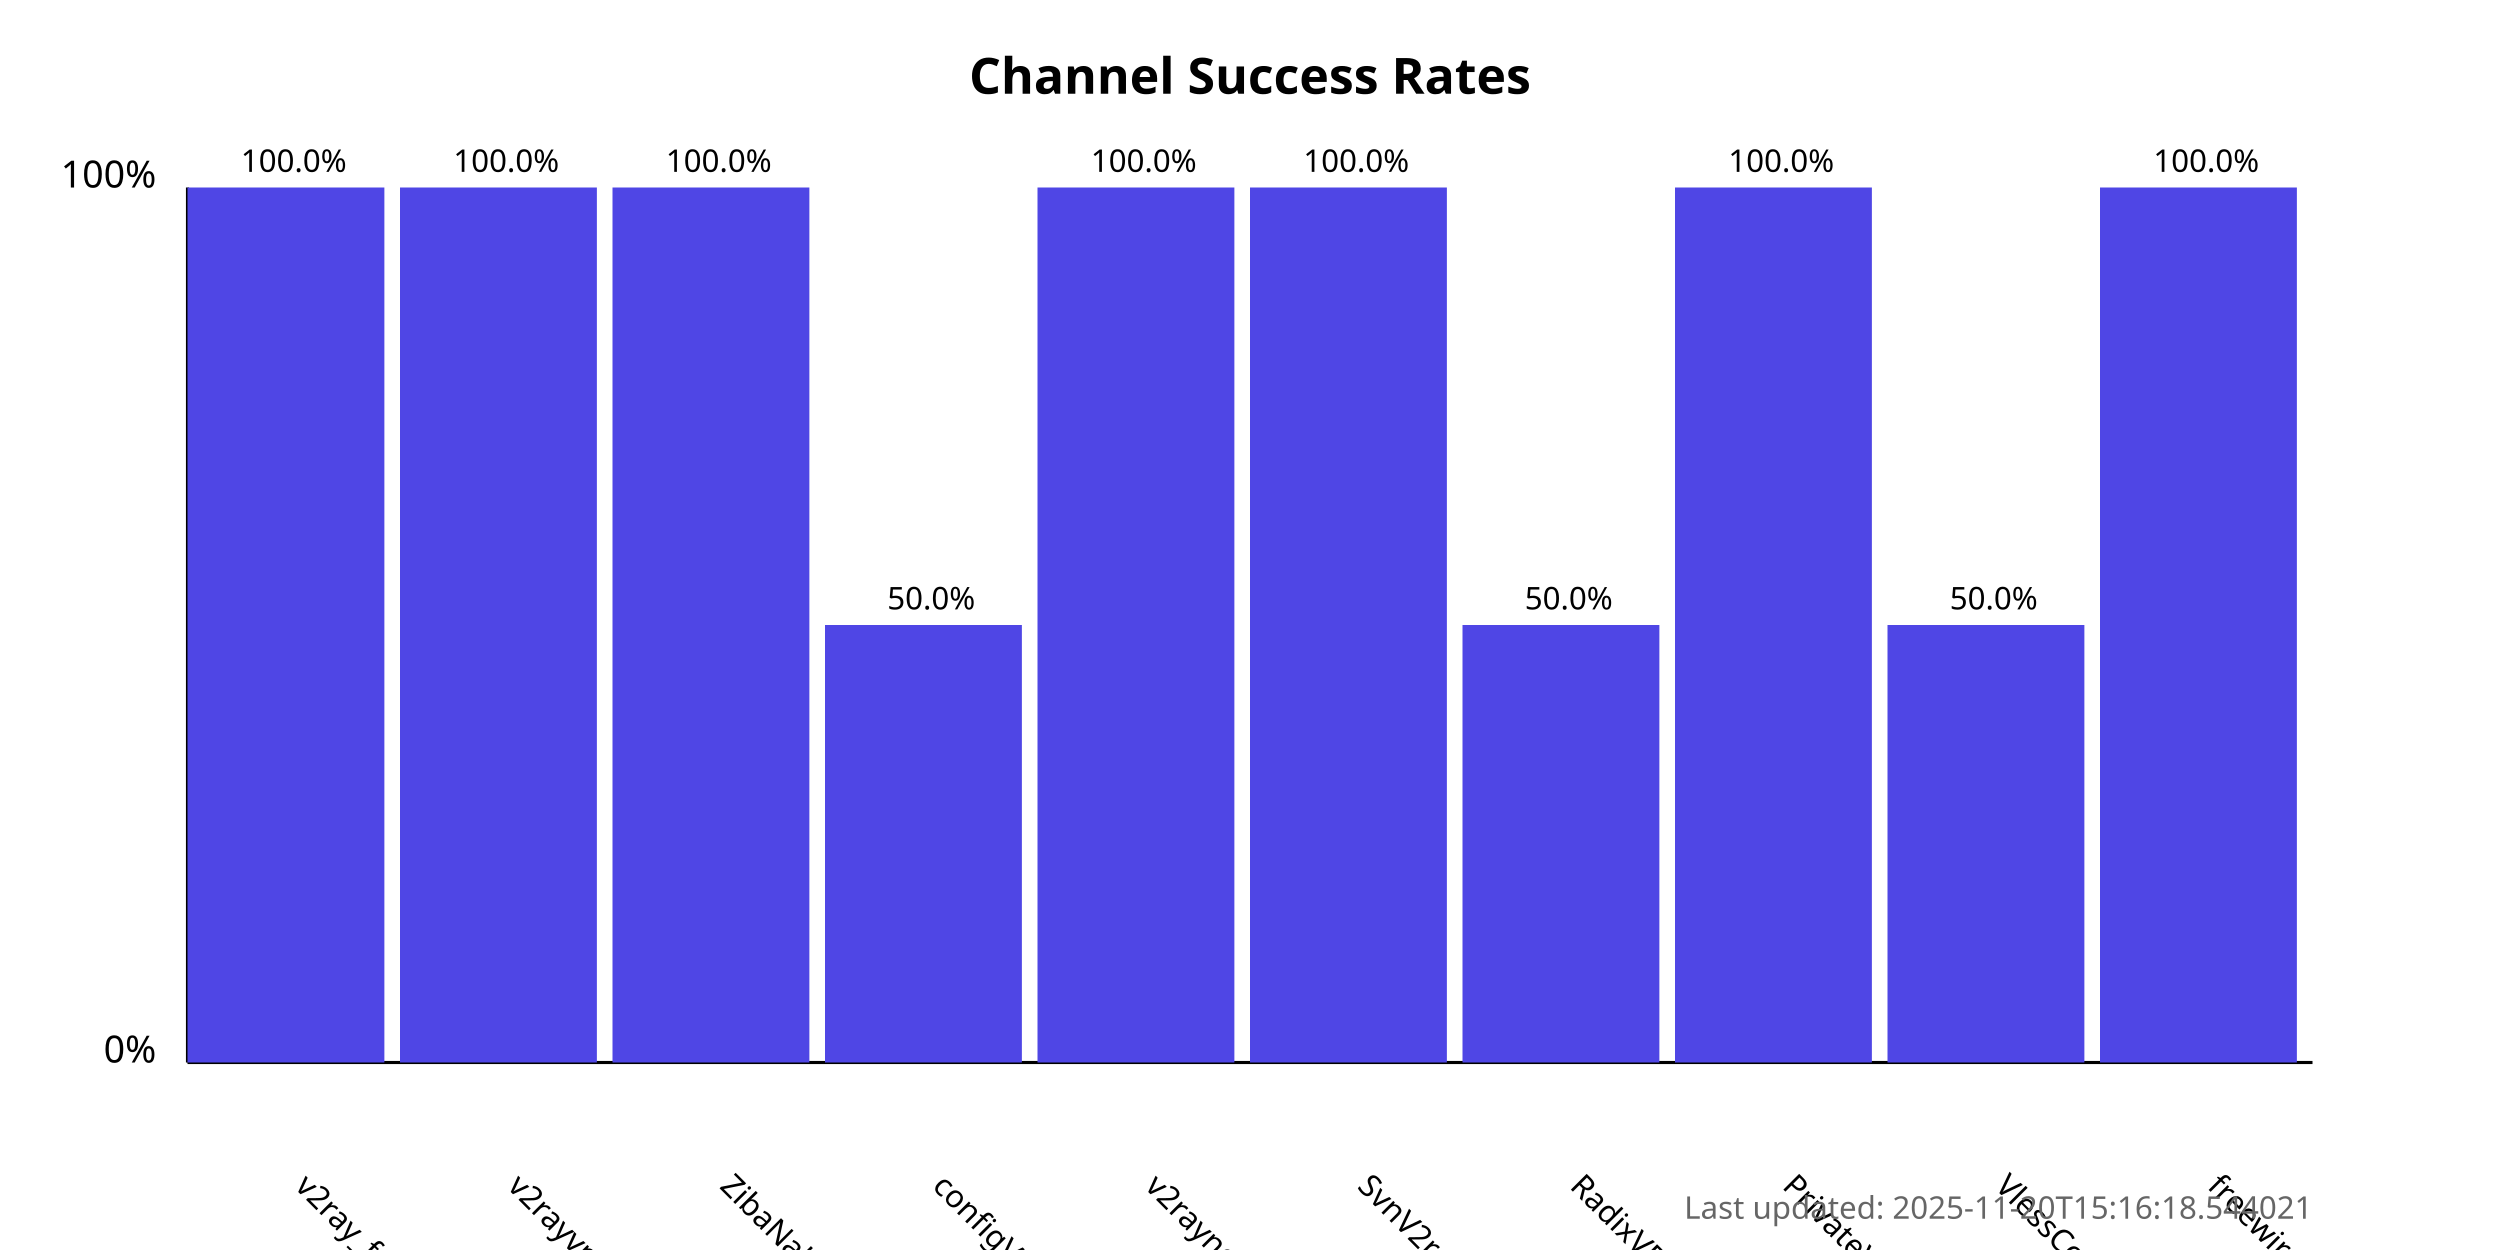
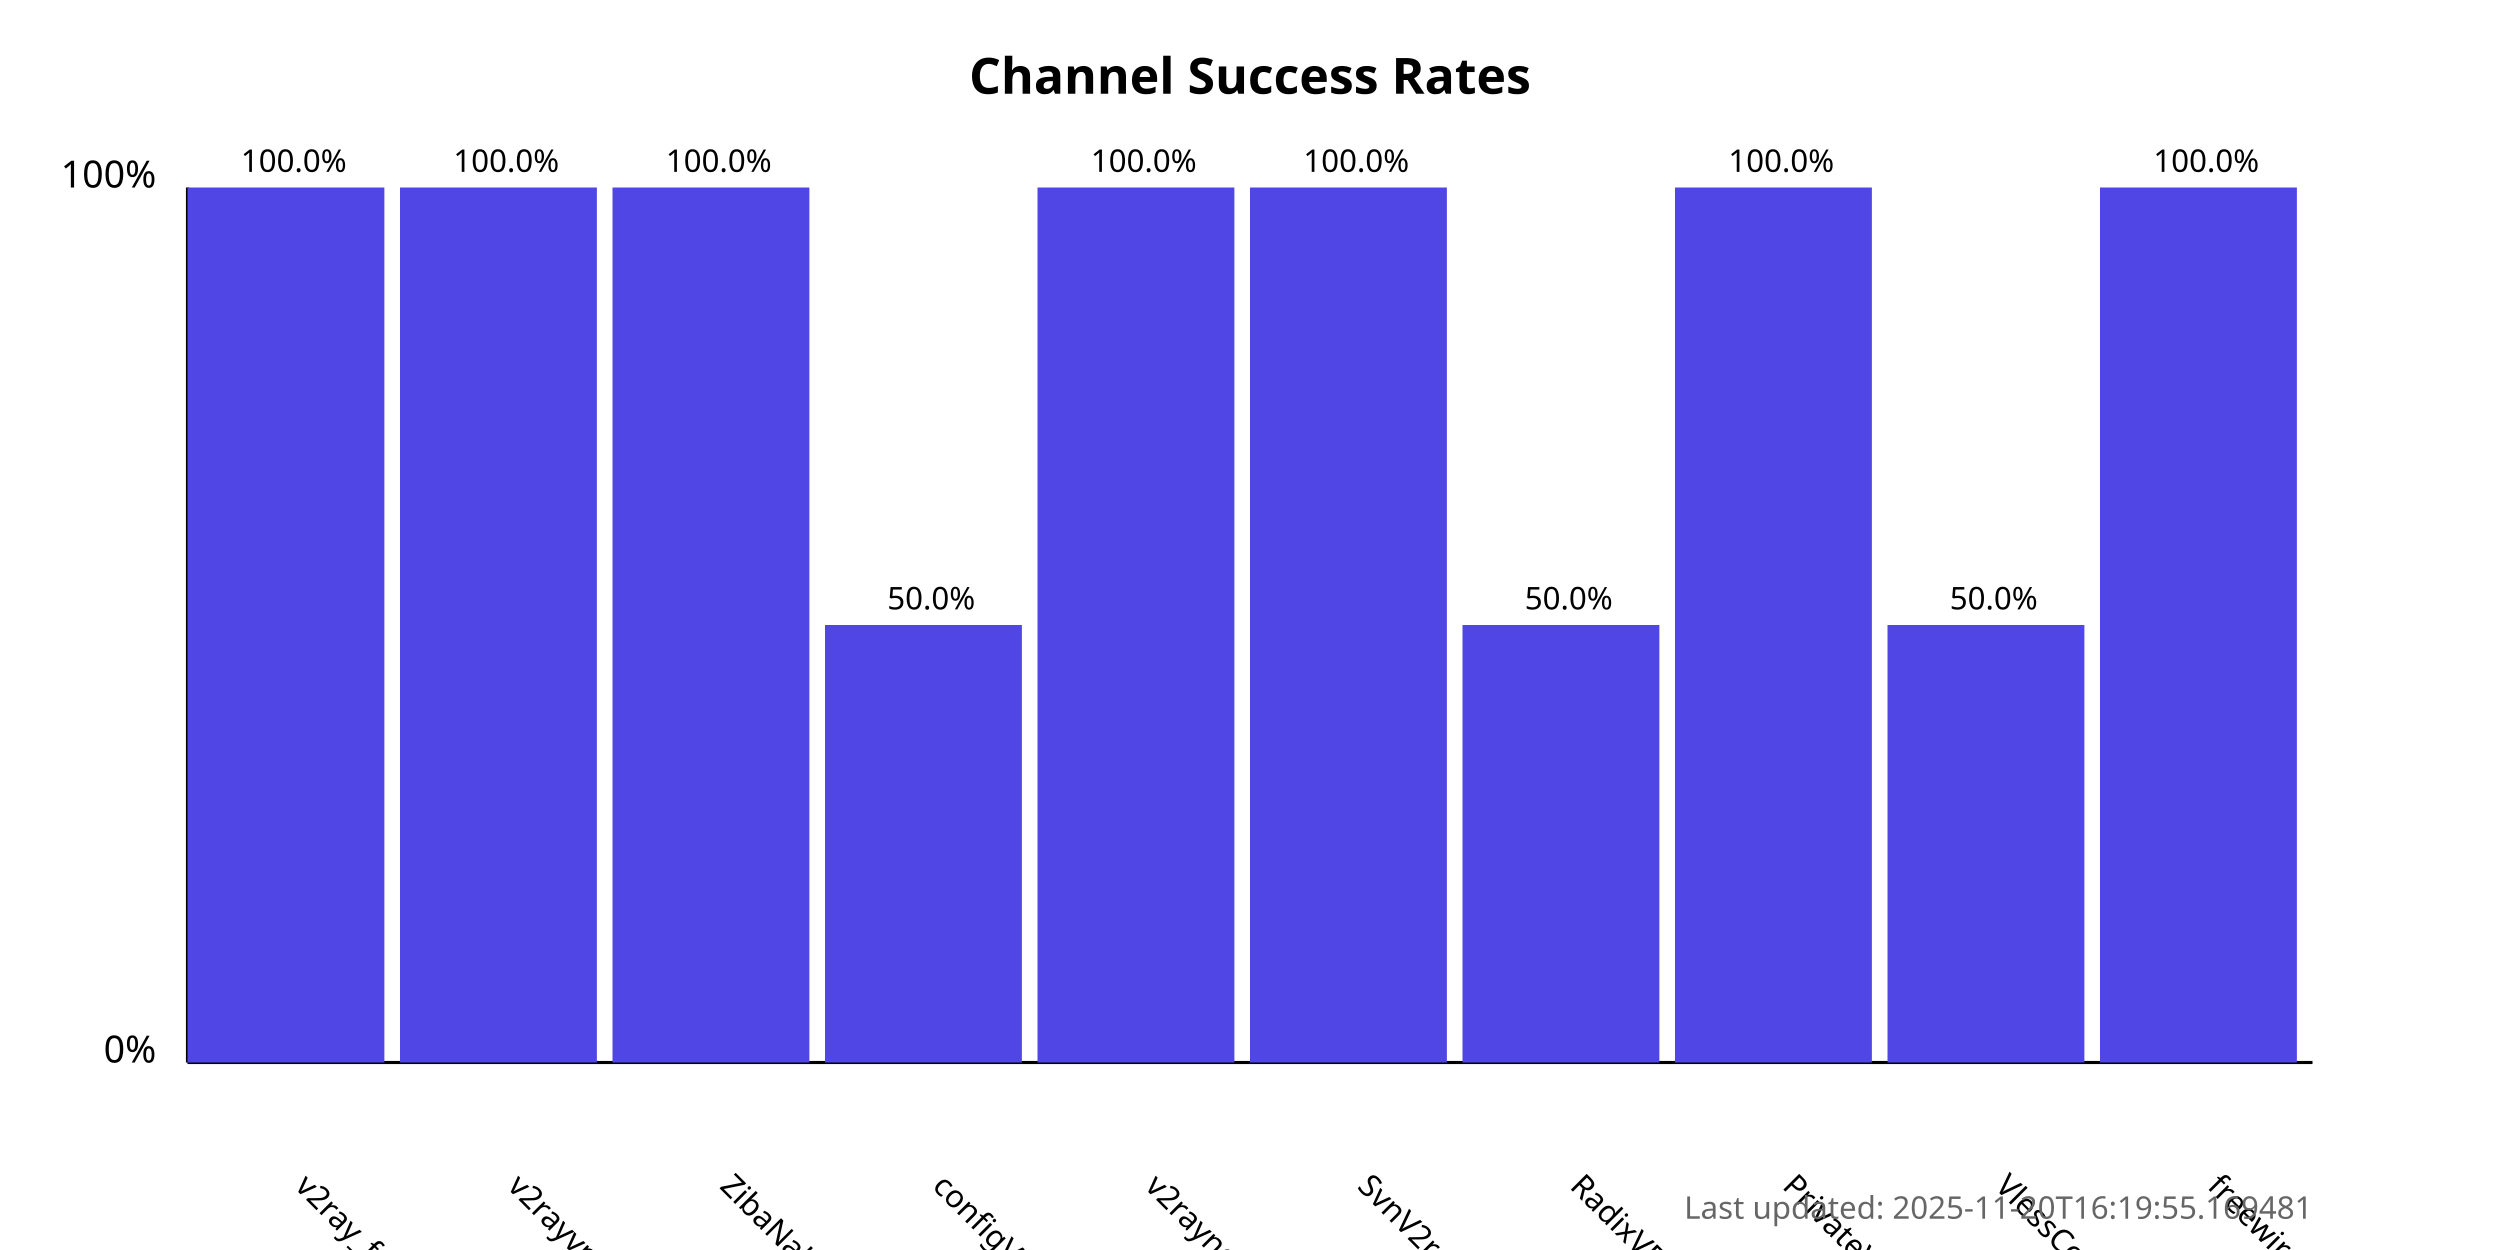
<svg xmlns="http://www.w3.org/2000/svg" width="800" height="400">
  <style>
            .chart-title { font: bold 16px sans-serif; }
            .axis-label { font: 12px sans-serif; }
            .tick-label { font: 10px sans-serif; }
            .bar { fill: #4f46e5; }
            .bar:hover { fill: #6366f1; }
            .timestamp { font: 10px sans-serif; fill: #666; }
        </style>
  <text x="400.0" y="30" text-anchor="middle" class="chart-title">
            Channel Success Rates
        </text>
  <line x1="60" y1="340" x2="60" y2="60" stroke="black" stroke-width="1" />
  <line x1="60" y1="340" x2="740" y2="340" stroke="black" stroke-width="1" />
  <text x="50" y="340" text-anchor="end" class="axis-label">0%</text>
  <text x="50" y="60" text-anchor="end" class="axis-label">100%</text>
  <g>
    <rect x="60" y="60.0" width="63.0" height="280.0" class="bar" />
    <text x="94.0" y="380" transform="rotate(45, 94.0, 380)" text-anchor="start" class="tick-label">
                v2ray_free_conf
            </text>
    <text x="94.0" y="55.0" text-anchor="middle" class="tick-label">
                100.0%
            </text>
  </g>
  <g>
    <rect x="128.0" y="60.0" width="63.0" height="280.0" class="bar" />
    <text x="162.0" y="380" transform="rotate(45, 162.0, 380)" text-anchor="start" class="tick-label">
                v2rayvpno
            </text>
    <text x="162.0" y="55.0" text-anchor="middle" class="tick-label">
                100.0%
            </text>
  </g>
  <g>
    <rect x="196.0" y="60.0" width="63.0" height="280.0" class="bar" />
    <text x="230.0" y="380" transform="rotate(45, 230.0, 380)" text-anchor="start" class="tick-label">
                ZibaNabz
            </text>
    <text x="230.0" y="55.0" text-anchor="middle" class="tick-label">
                100.0%
            </text>
  </g>
  <g>
    <rect x="264.0" y="200.0" width="63.0" height="140.0" class="bar" />
    <text x="298.0" y="380" transform="rotate(45, 298.0, 380)" text-anchor="start" class="tick-label">
                configV2rayForFree
            </text>
    <text x="298.0" y="195.0" text-anchor="middle" class="tick-label">
                50.0%
            </text>
  </g>
  <g>
    <rect x="332.0" y="60.0" width="63.0" height="280.0" class="bar" />
    <text x="366.0" y="380" transform="rotate(45, 366.0, 380)" text-anchor="start" class="tick-label">
                v2rayngvpn
            </text>
    <text x="366.0" y="55.0" text-anchor="middle" class="tick-label">
                100.0%
            </text>
  </g>
  <g>
    <rect x="400.0" y="60.0" width="63.0" height="280.0" class="bar" />
    <text x="434.0" y="380" transform="rotate(45, 434.0, 380)" text-anchor="start" class="tick-label">
                SvnV2ray
            </text>
    <text x="434.0" y="55.0" text-anchor="middle" class="tick-label">
                100.0%
            </text>
  </g>
  <g>
    <rect x="468.0" y="200.0" width="63.0" height="140.0" class="bar" />
    <text x="502.0" y="380" transform="rotate(45, 502.0, 380)" text-anchor="start" class="tick-label">
                RadixVPN
            </text>
    <text x="502.0" y="195.0" text-anchor="middle" class="tick-label">
                50.0%
            </text>
  </g>
  <g>
    <rect x="536.0" y="60.0" width="63.0" height="280.0" class="bar" />
    <text x="570.0" y="380" transform="rotate(45, 570.0, 380)" text-anchor="start" class="tick-label">
                PrivateVPNs
            </text>
    <text x="570.0" y="55.0" text-anchor="middle" class="tick-label">
                100.0%
            </text>
  </g>
  <g>
    <rect x="604.0" y="200.0" width="63.0" height="140.0" class="bar" />
    <text x="638.0" y="380" transform="rotate(45, 638.0, 380)" text-anchor="start" class="tick-label">
                VlessConfig
            </text>
    <text x="638.0" y="195.0" text-anchor="middle" class="tick-label">
                50.0%
            </text>
  </g>
  <g>
    <rect x="672.0" y="60.0" width="63.0" height="280.0" class="bar" />
    <text x="706.0" y="380" transform="rotate(45, 706.0, 380)" text-anchor="start" class="tick-label">
                freewireguard
            </text>
    <text x="706.0" y="55.0" text-anchor="middle" class="tick-label">
                100.0%
            </text>
  </g>
  <text x="740" y="390" text-anchor="end" class="timestamp">
-             Last updated: 2025-11-20T15:16:18.544021
+             Last updated: 2025-11-20T16:19:55.169481
        </text>
</svg>
